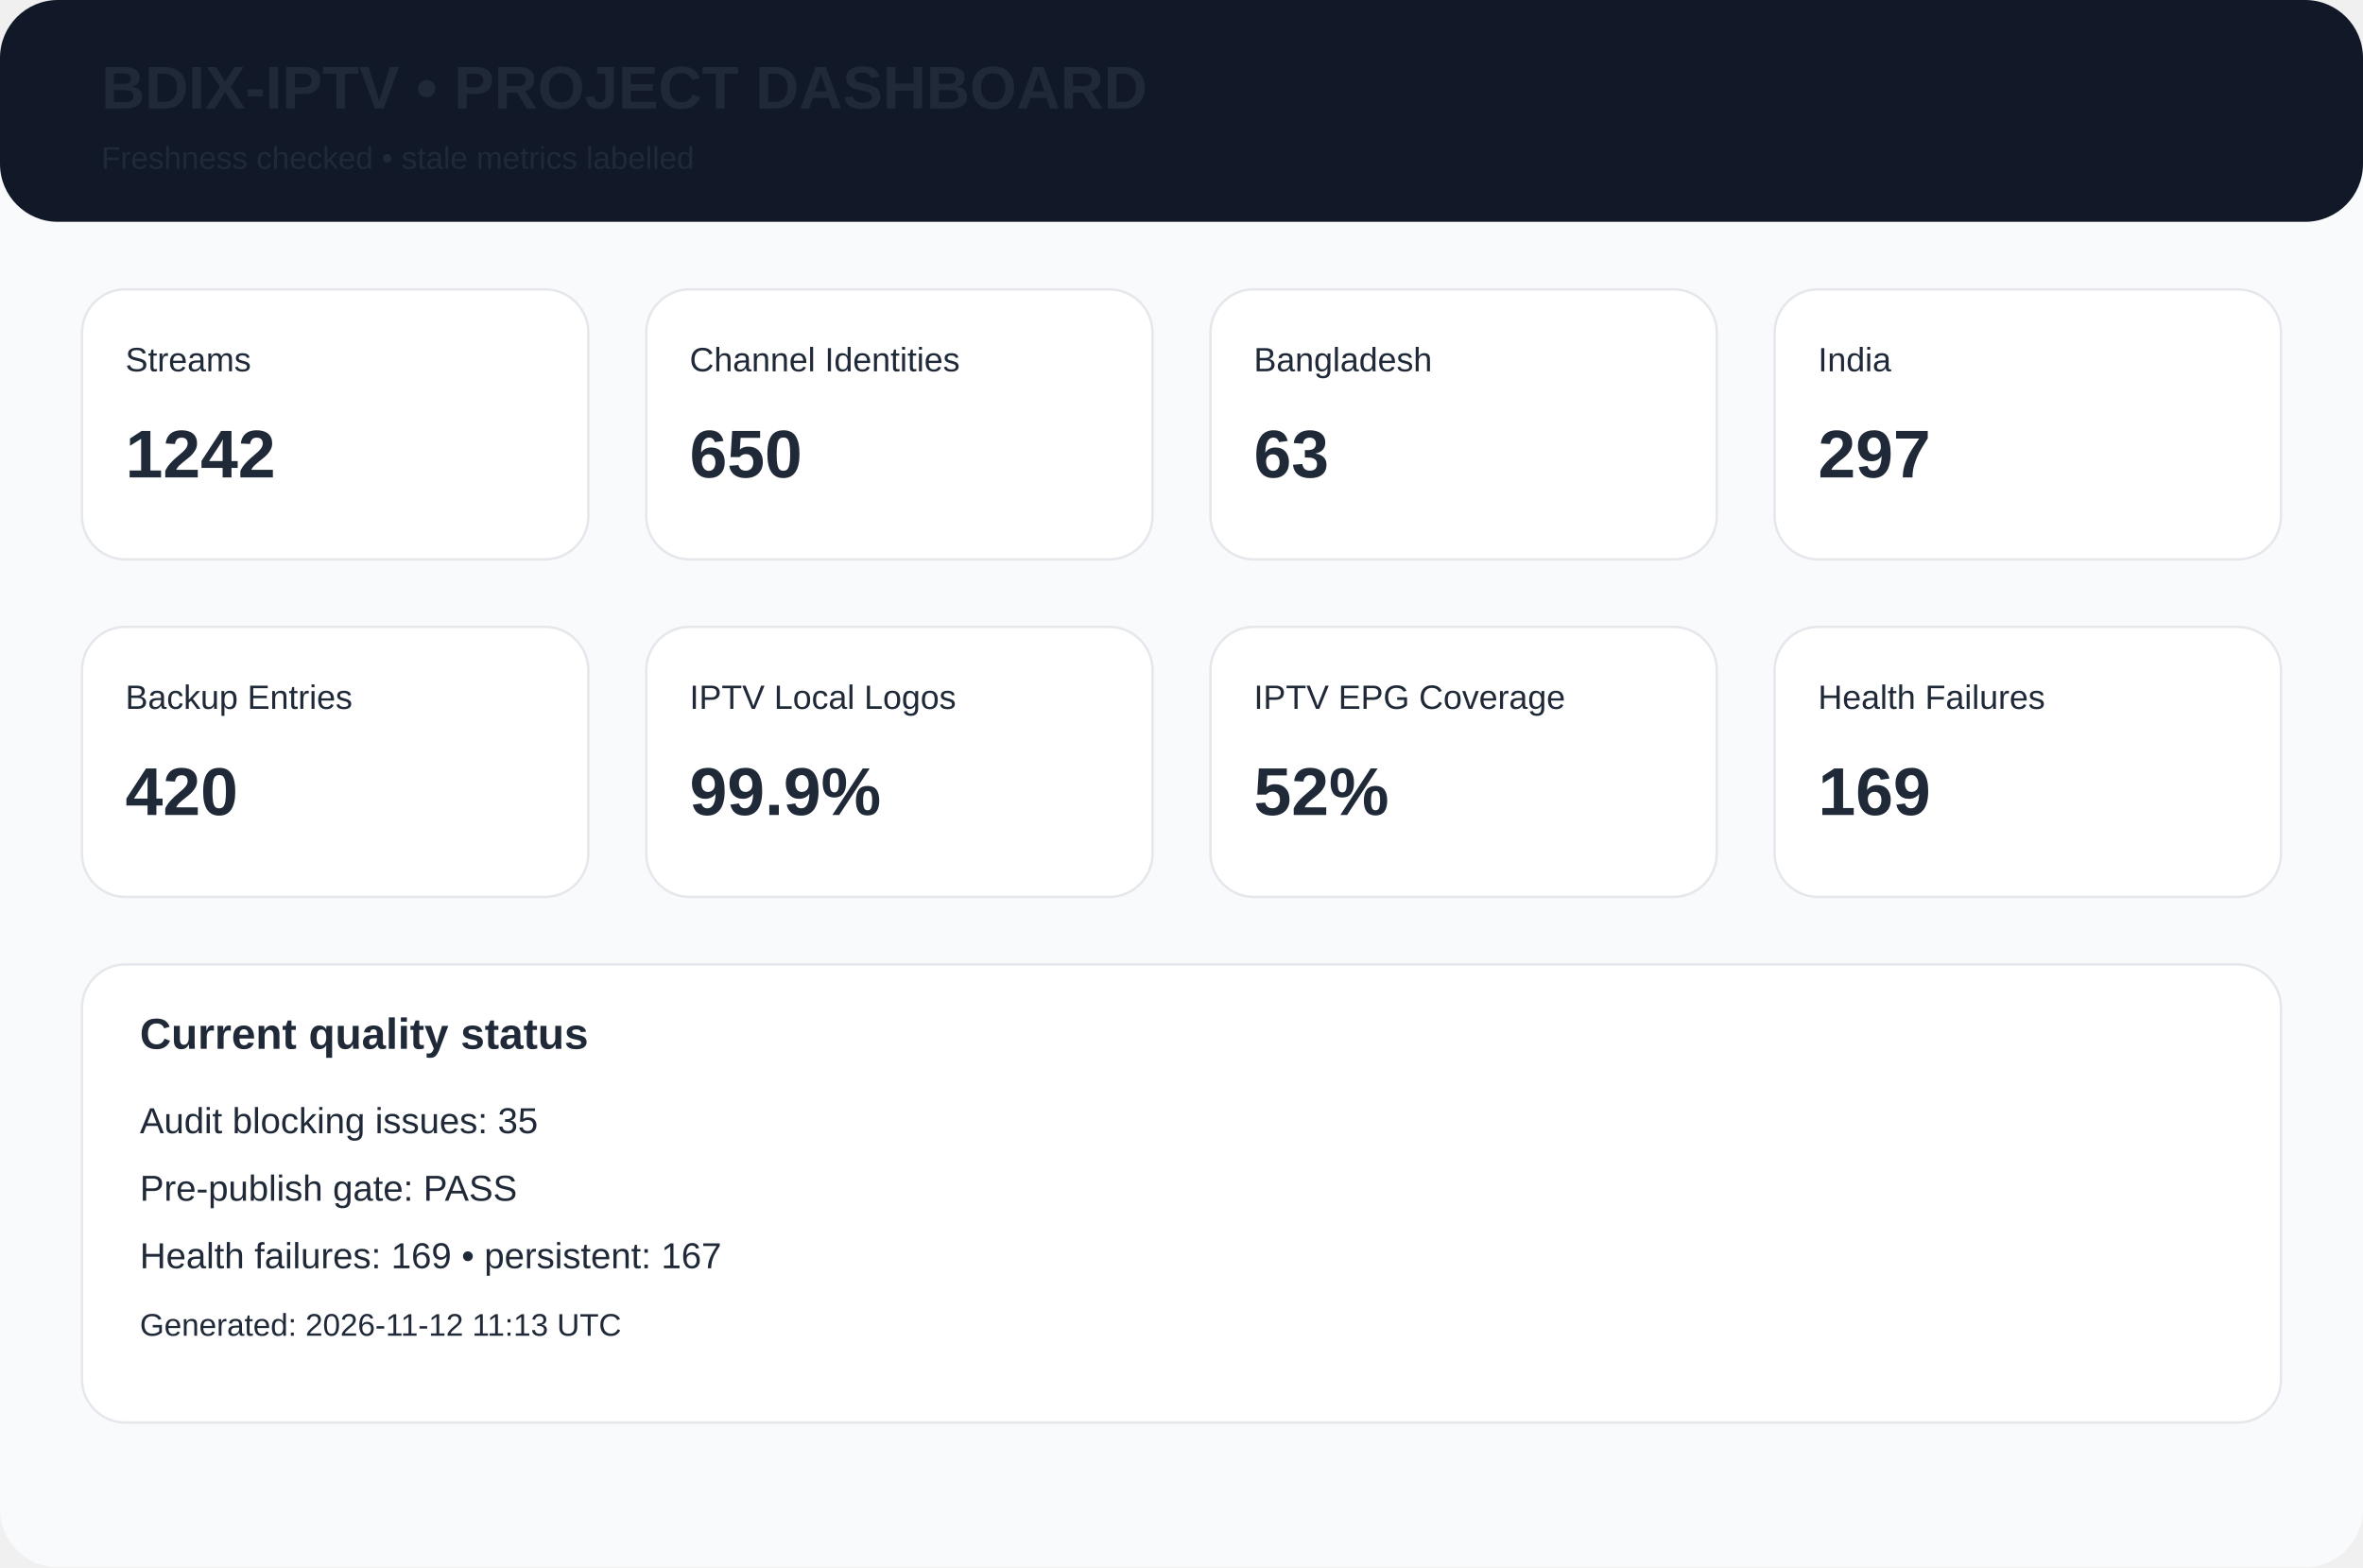
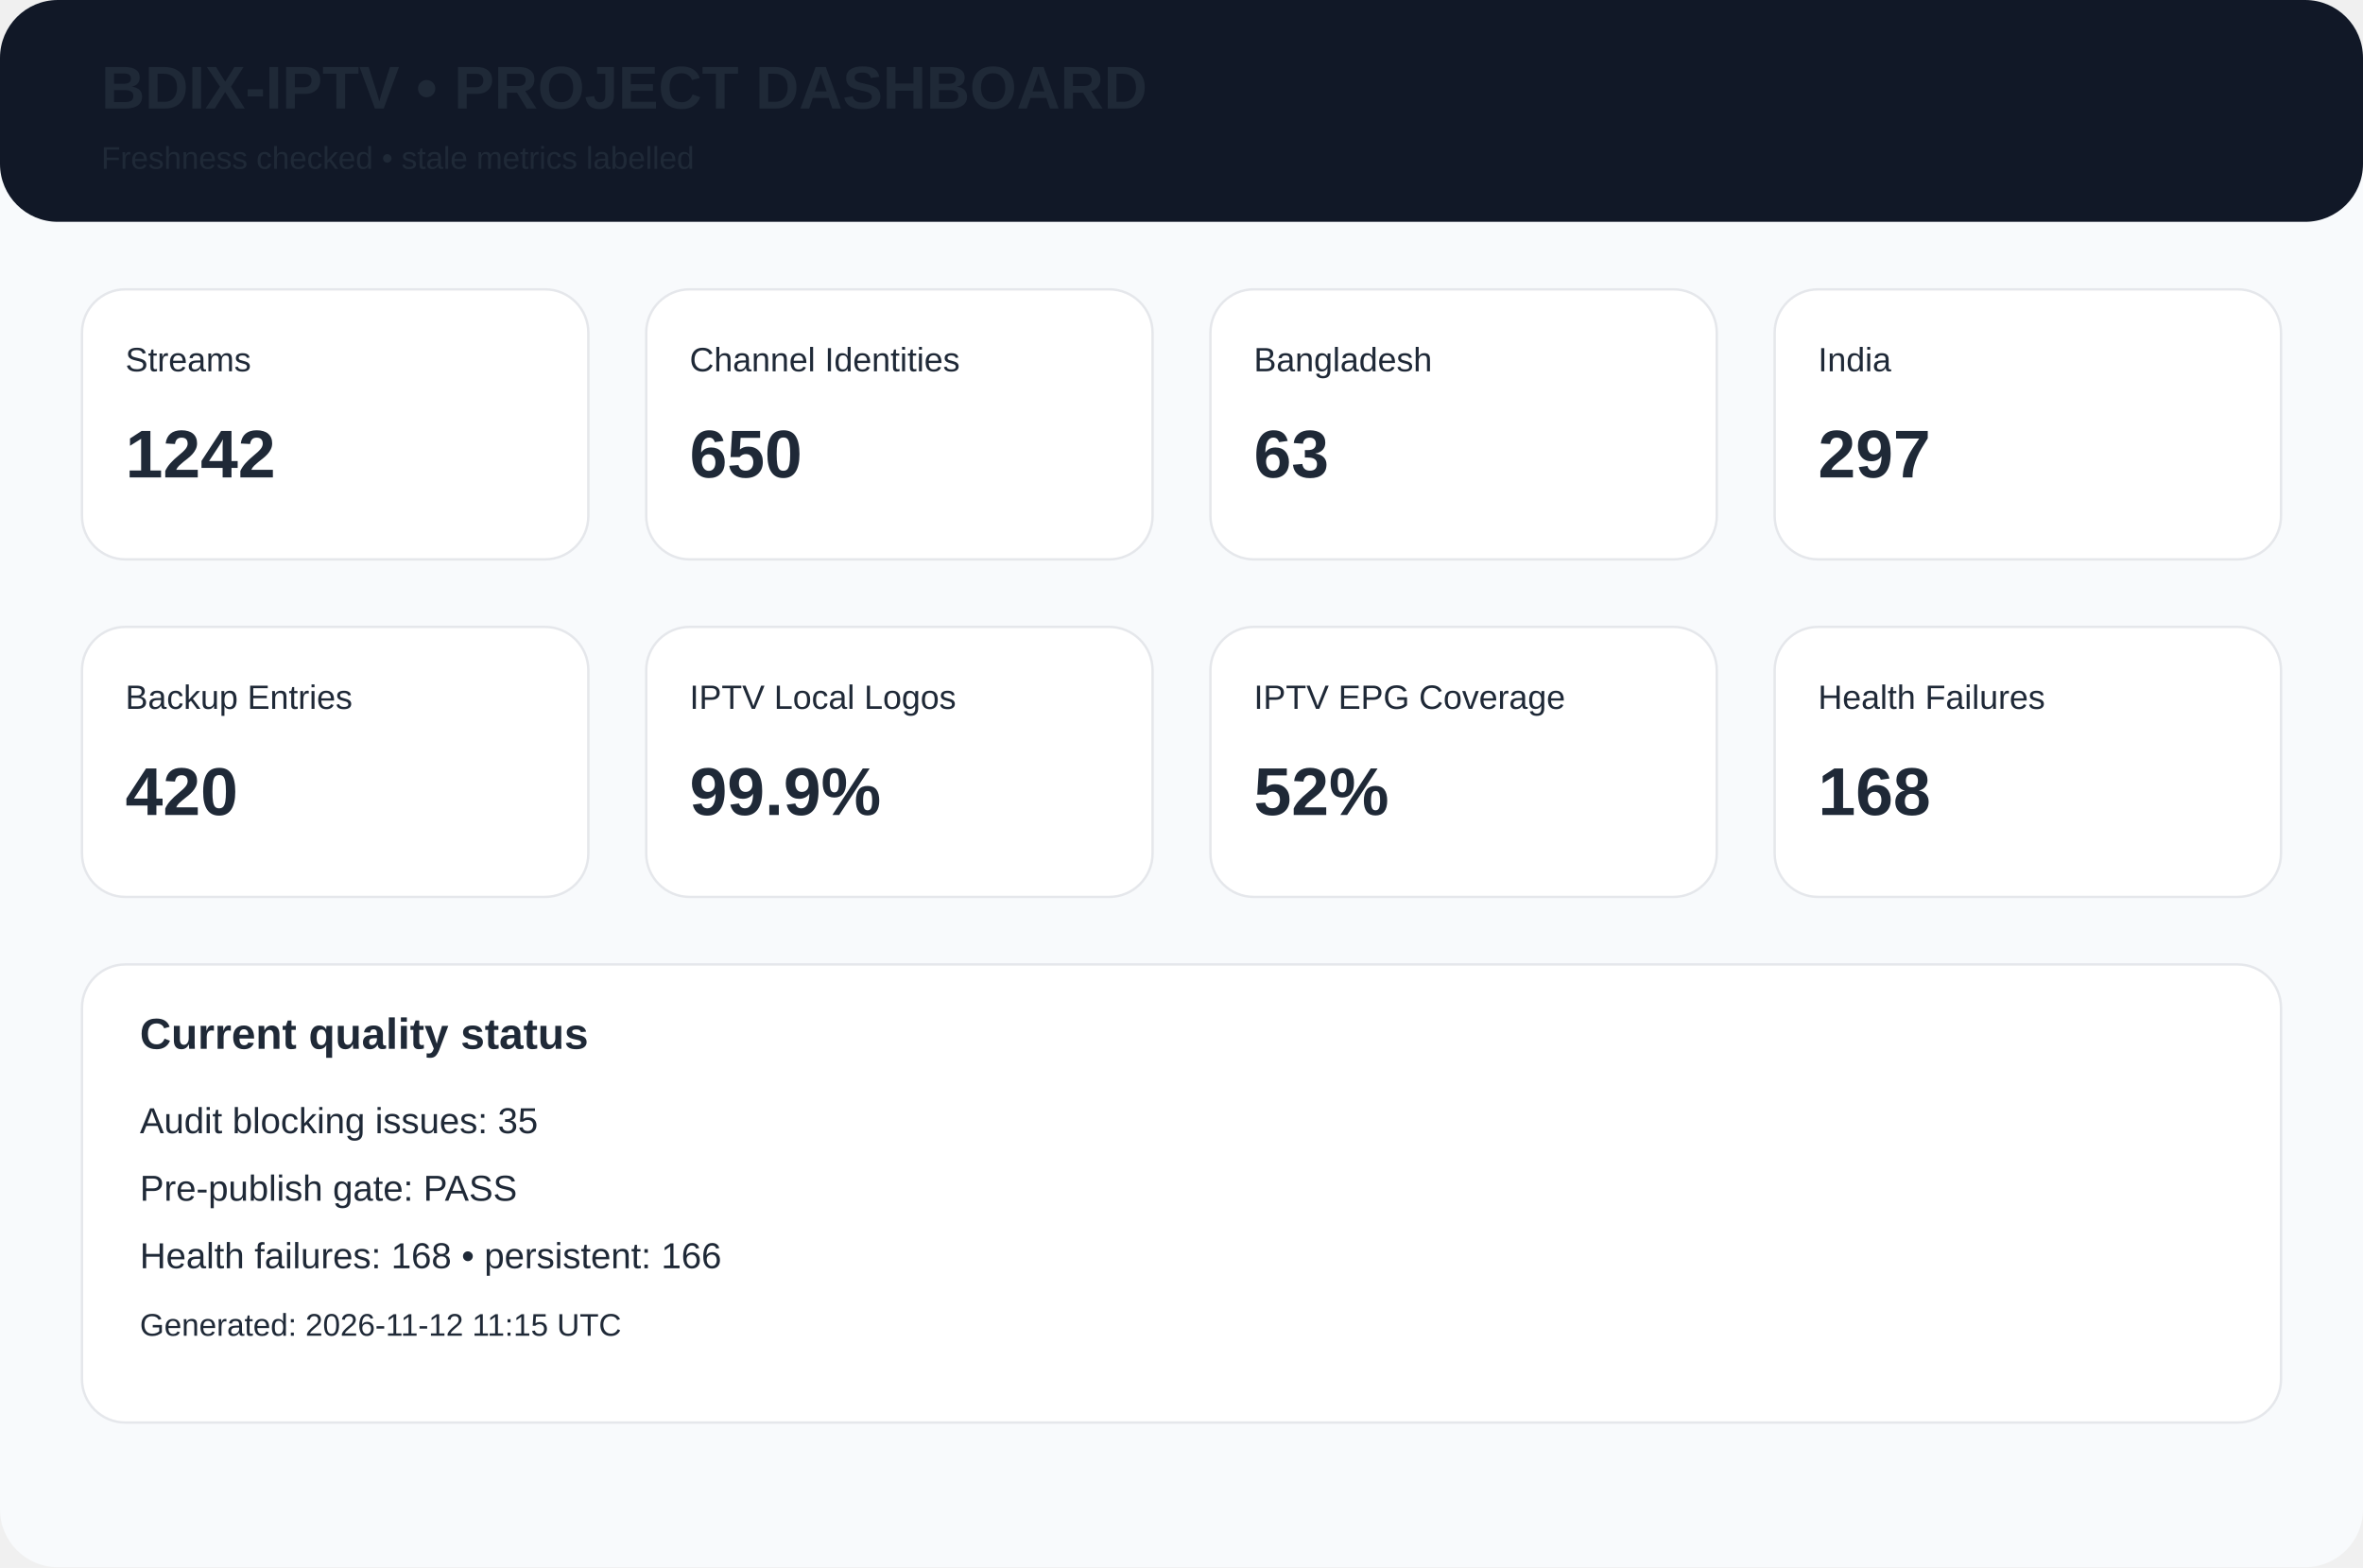
<svg xmlns="http://www.w3.org/2000/svg" width="980" height="650" viewBox="0 0 980 650">
  <rect width="980" height="650" rx="24" fill="#f8fafc" />
  <rect width="980" height="92" rx="24" fill="#111827" />
  <text x="42" y="45" font-family="Arial,Helvetica,sans-serif" font-size="25px" font-weight="700" fill="#1f2937">BDIX-IPTV • PROJECT DASHBOARD</text>
  <text x="42" y="70" font-family="Arial,Helvetica,sans-serif" font-size="13px" font-weight="400" fill="#1f2937">Freshness checked • stale metrics labelled</text>
  <rect x="34" y="120" width="210" height="112" rx="18" fill="white" stroke="#e5e7eb" />
  <text x="52" y="154" font-family="Arial,Helvetica,sans-serif" font-size="14px" font-weight="400" fill="#1f2937">Streams</text>
  <text x="52" y="198" font-family="Arial,Helvetica,sans-serif" font-size="28px" font-weight="700" fill="#1f2937">1242</text>
  <rect x="268" y="120" width="210" height="112" rx="18" fill="white" stroke="#e5e7eb" />
  <text x="286" y="154" font-family="Arial,Helvetica,sans-serif" font-size="14px" font-weight="400" fill="#1f2937">Channel Identities</text>
  <text x="286" y="198" font-family="Arial,Helvetica,sans-serif" font-size="28px" font-weight="700" fill="#1f2937">650</text>
  <rect x="502" y="120" width="210" height="112" rx="18" fill="white" stroke="#e5e7eb" />
  <text x="520" y="154" font-family="Arial,Helvetica,sans-serif" font-size="14px" font-weight="400" fill="#1f2937">Bangladesh</text>
  <text x="520" y="198" font-family="Arial,Helvetica,sans-serif" font-size="28px" font-weight="700" fill="#1f2937">63</text>
  <rect x="736" y="120" width="210" height="112" rx="18" fill="white" stroke="#e5e7eb" />
  <text x="754" y="154" font-family="Arial,Helvetica,sans-serif" font-size="14px" font-weight="400" fill="#1f2937">India</text>
  <text x="754" y="198" font-family="Arial,Helvetica,sans-serif" font-size="28px" font-weight="700" fill="#1f2937">297</text>
  <rect x="34" y="260" width="210" height="112" rx="18" fill="white" stroke="#e5e7eb" />
  <text x="52" y="294" font-family="Arial,Helvetica,sans-serif" font-size="14px" font-weight="400" fill="#1f2937">Backup Entries</text>
  <text x="52" y="338" font-family="Arial,Helvetica,sans-serif" font-size="28px" font-weight="700" fill="#1f2937">420</text>
  <rect x="268" y="260" width="210" height="112" rx="18" fill="white" stroke="#e5e7eb" />
  <text x="286" y="294" font-family="Arial,Helvetica,sans-serif" font-size="14px" font-weight="400" fill="#1f2937">IPTV Local Logos</text>
  <text x="286" y="338" font-family="Arial,Helvetica,sans-serif" font-size="28px" font-weight="700" fill="#1f2937">99.9%</text>
  <rect x="502" y="260" width="210" height="112" rx="18" fill="white" stroke="#e5e7eb" />
  <text x="520" y="294" font-family="Arial,Helvetica,sans-serif" font-size="14px" font-weight="400" fill="#1f2937">IPTV EPG Coverage</text>
  <text x="520" y="338" font-family="Arial,Helvetica,sans-serif" font-size="28px" font-weight="700" fill="#1f2937">52%</text>
  <rect x="736" y="260" width="210" height="112" rx="18" fill="white" stroke="#e5e7eb" />
  <text x="754" y="294" font-family="Arial,Helvetica,sans-serif" font-size="14px" font-weight="400" fill="#1f2937">Health Failures</text>
-   <text x="754" y="338" font-family="Arial,Helvetica,sans-serif" font-size="28px" font-weight="700" fill="#1f2937">169</text>
+   <text x="754" y="338" font-family="Arial,Helvetica,sans-serif" font-size="28px" font-weight="700" fill="#1f2937">168</text>
  <rect x="34" y="400" width="912" height="190" rx="18" fill="white" stroke="#e5e7eb" />
  <text x="58" y="435" font-family="Arial,Helvetica,sans-serif" font-size="18px" font-weight="700" fill="#1f2937">Current quality status</text>
  <text x="58" y="470" font-family="Arial,Helvetica,sans-serif" font-size="15px" font-weight="400" fill="#1f2937">Audit blocking issues: 35</text>
  <text x="58" y="498" font-family="Arial,Helvetica,sans-serif" font-size="15px" font-weight="400" fill="#1f2937">Pre-publish gate: PASS</text>
-   <text x="58" y="526" font-family="Arial,Helvetica,sans-serif" font-size="15px" font-weight="400" fill="#1f2937">Health failures: 169 • persistent: 167</text>
-   <text x="58" y="554" font-family="Arial,Helvetica,sans-serif" font-size="13px" font-weight="400" fill="#1f2937">Generated: 2026-11-12 11:13 UTC</text>
+   <text x="58" y="526" font-family="Arial,Helvetica,sans-serif" font-size="15px" font-weight="400" fill="#1f2937">Health failures: 168 • persistent: 166</text>
+   <text x="58" y="554" font-family="Arial,Helvetica,sans-serif" font-size="13px" font-weight="400" fill="#1f2937">Generated: 2026-11-12 11:15 UTC</text>
</svg>
